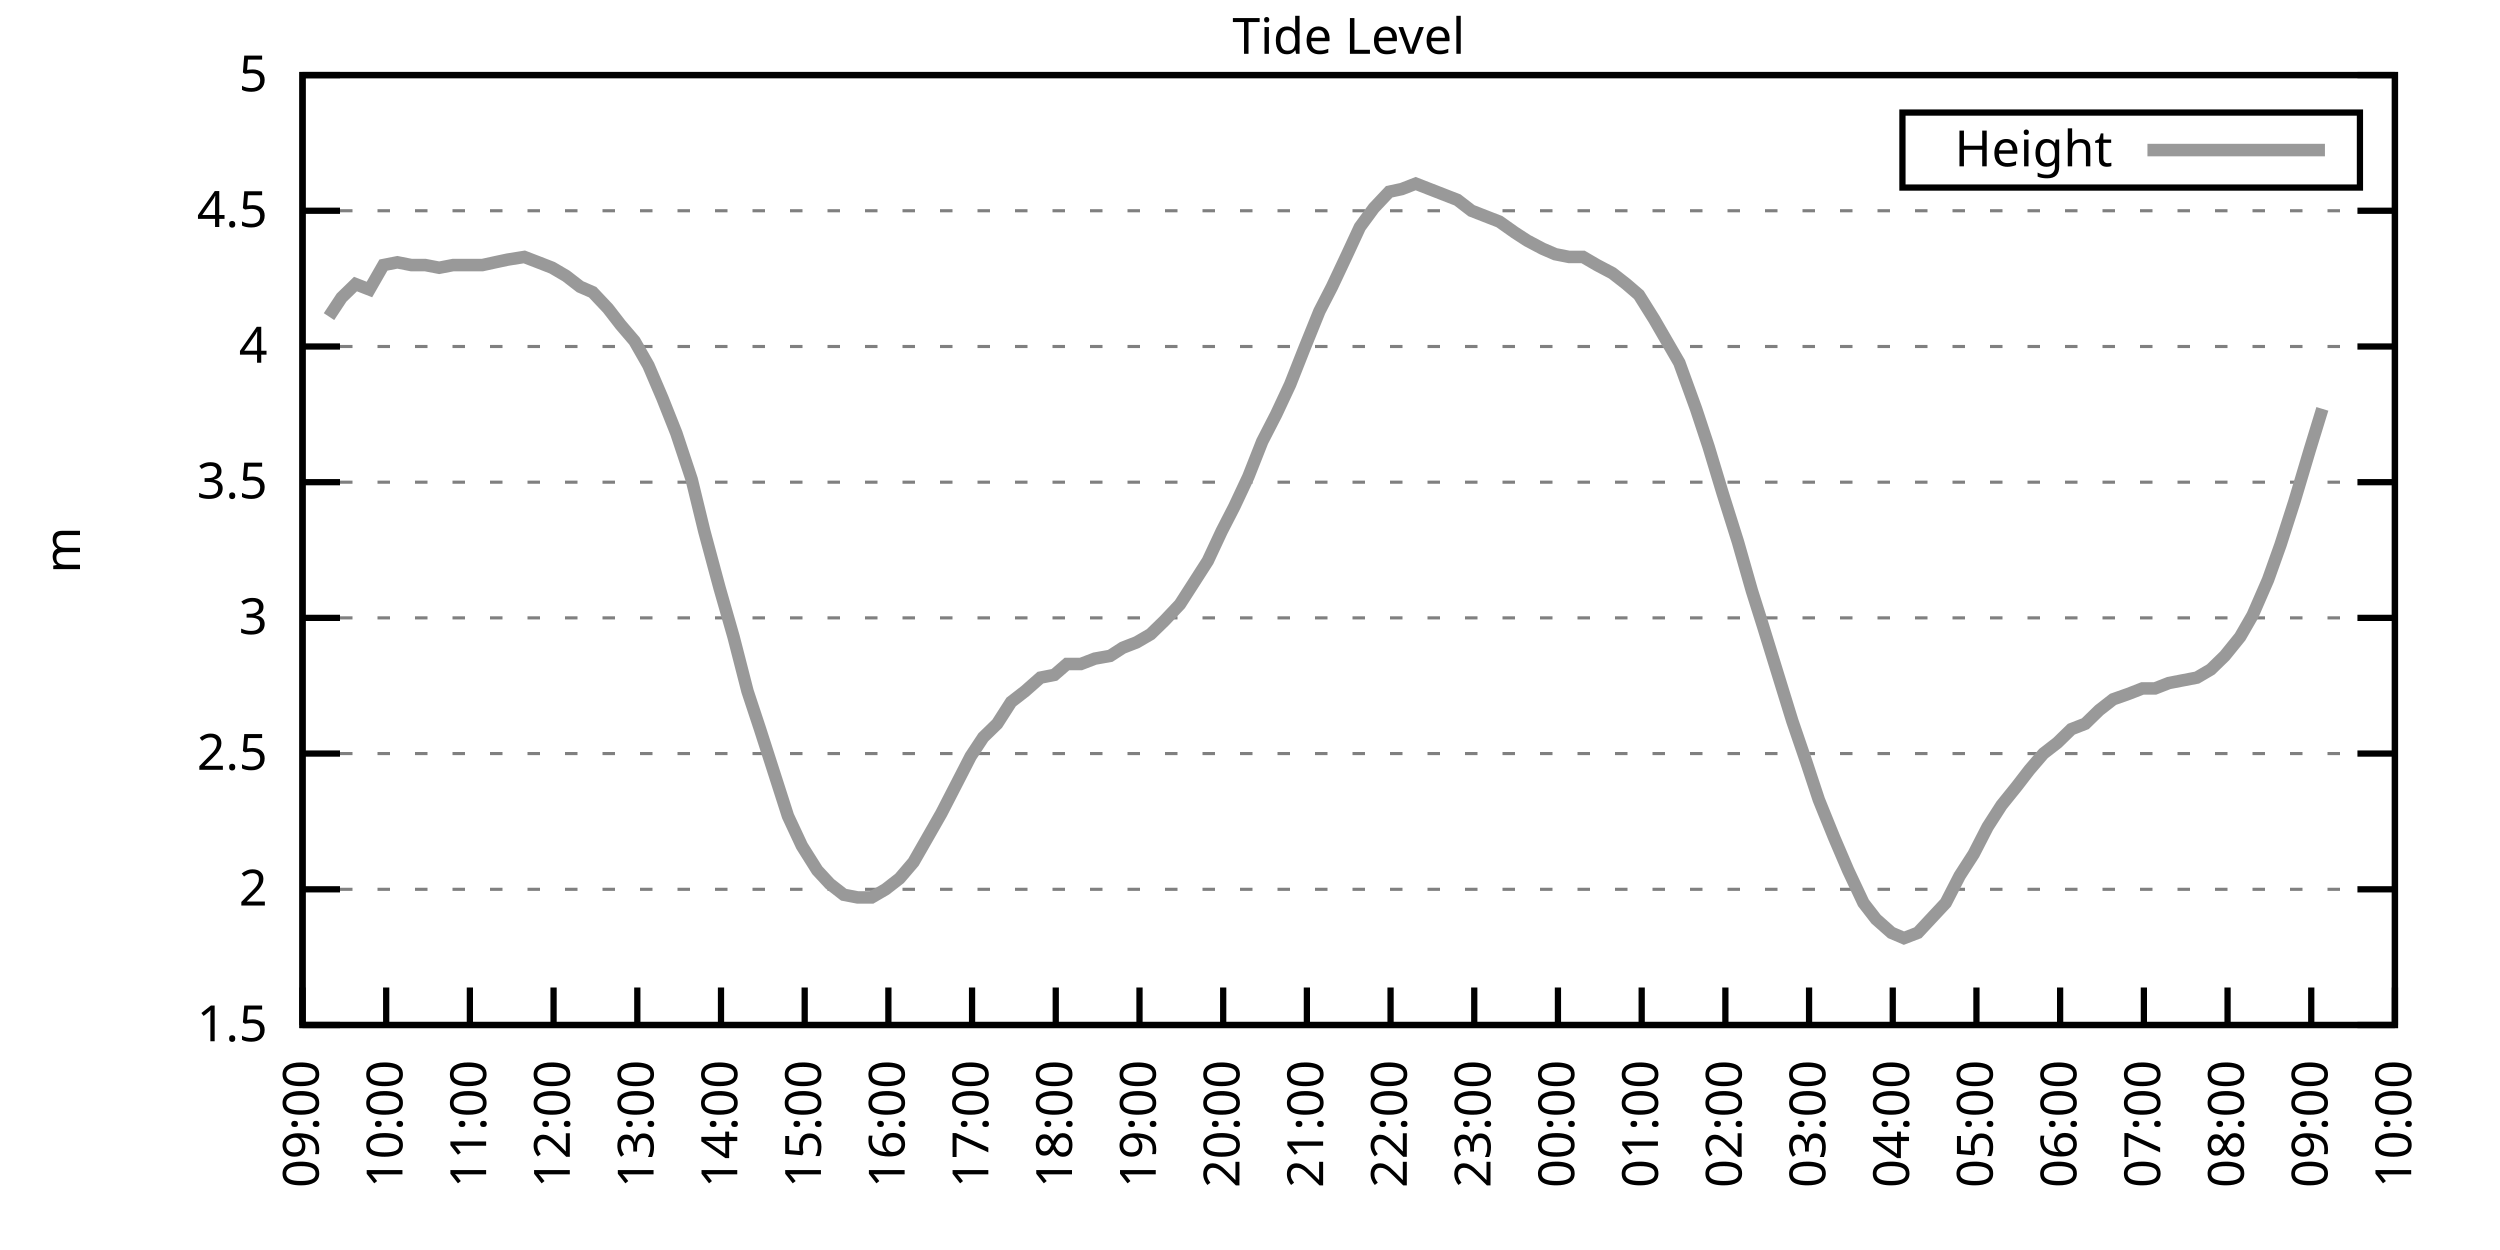
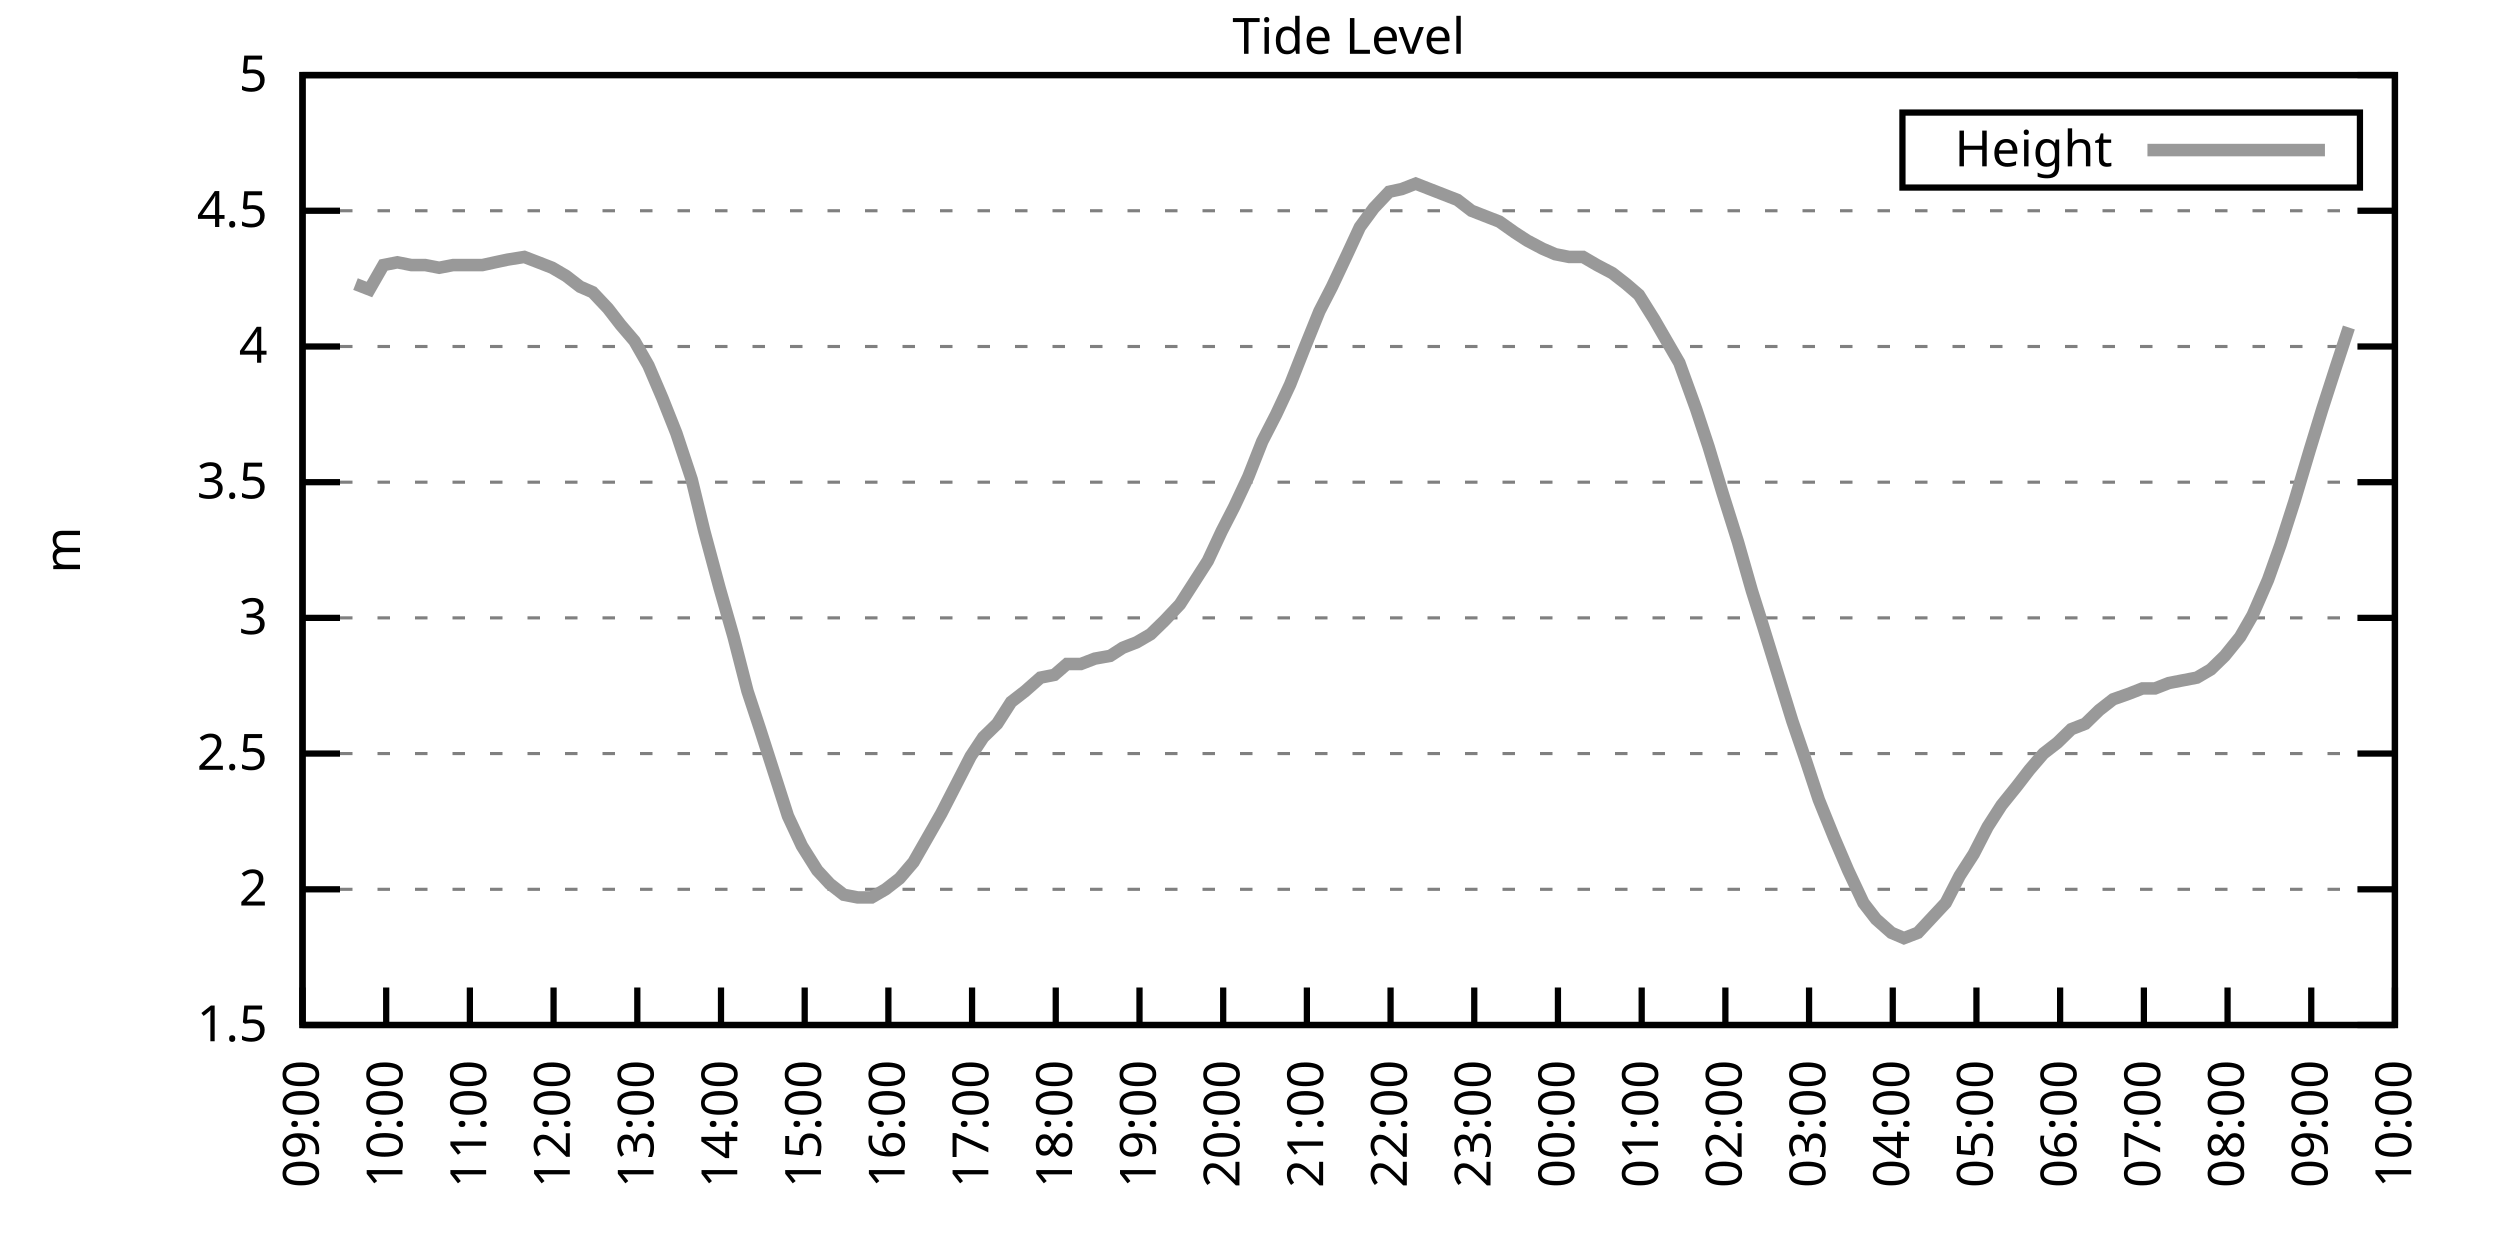
<svg xmlns="http://www.w3.org/2000/svg" xmlns:xlink="http://www.w3.org/1999/xlink" width="400" height="200" viewBox="0 0 400 200">
  <g id="gnuplot_canvas">
    <rect x="0" y="0" width="400" height="200" fill="none" />
    <defs>
      <circle id="gpDot" r="0.5" stroke-width="0.5" stroke="currentColor" />
      <path id="gpPt0" stroke-width="0.333" stroke="currentColor" d="M-1,0 h2 M0,-1 v2" />
      <path id="gpPt1" stroke-width="0.333" stroke="currentColor" d="M-1,-1 L1,1 M1,-1 L-1,1" />
      <path id="gpPt2" stroke-width="0.333" stroke="currentColor" d="M-1,0 L1,0 M0,-1 L0,1 M-1,-1 L1,1 M-1,1 L1,-1" />
      <rect id="gpPt3" stroke-width="0.333" stroke="currentColor" x="-1" y="-1" width="2" height="2" />
      <rect id="gpPt4" stroke-width="0.333" stroke="currentColor" fill="currentColor" x="-1" y="-1" width="2" height="2" />
      <circle id="gpPt5" stroke-width="0.333" stroke="currentColor" cx="0" cy="0" r="1" />
      <use xlink:href="#gpPt5" id="gpPt6" fill="currentColor" stroke="none" />
      <path id="gpPt7" stroke-width="0.333" stroke="currentColor" d="M0,-1.33 L-1.33,0.67 L1.33,0.67 z" />
      <use xlink:href="#gpPt7" id="gpPt8" fill="currentColor" stroke="none" />
      <use xlink:href="#gpPt7" id="gpPt9" stroke="currentColor" transform="rotate(180)" />
      <use xlink:href="#gpPt9" id="gpPt10" fill="currentColor" stroke="none" />
      <use xlink:href="#gpPt3" id="gpPt11" stroke="currentColor" transform="rotate(45)" />
      <use xlink:href="#gpPt11" id="gpPt12" fill="currentColor" stroke="none" />
      <path id="gpPt13" stroke-width="0.333" stroke="currentColor" d="M0,1.330 L1.265,0.411 L0.782,-1.067 L-0.782,-1.076 L-1.265,0.411 z" />
      <use xlink:href="#gpPt13" id="gpPt14" fill="currentColor" stroke="none" />
      <filter id="textbox" filterUnits="objectBoundingBox" x="0" y="0" height="1" width="1">
        <feFlood flood-color="white" flood-opacity="1" result="bgnd" />
        <feComposite in="SourceGraphic" in2="bgnd" operator="atop" />
      </filter>
      <filter id="greybox" filterUnits="objectBoundingBox" x="0" y="0" height="1" width="1">
        <feFlood flood-color="lightgrey" flood-opacity="1" result="grey" />
        <feComposite in="SourceGraphic" in2="grey" operator="atop" />
      </filter>
    </defs>
    <g fill="none" color="white" stroke="currentColor" stroke-width="1.00" stroke-linecap="butt" stroke-linejoin="miter">
</g>
    <g fill="none" color="black" stroke="currentColor" stroke-width="1.00" stroke-linecap="butt" stroke-linejoin="miter">
      <g stroke="none" shape-rendering="crispEdges">
        <polygon fill="rgb(255, 255, 255)" points="48.40,164.00 383.18,164.00 383.18,12.02 48.40,12.02 " />
      </g>
    </g>
    <g fill="none" color="black" stroke="currentColor" stroke-width="1.00" stroke-linecap="butt" stroke-linejoin="miter">
</g>
    <g fill="none" color="black" stroke="black" stroke-width="0.50" stroke-linecap="butt" stroke-linejoin="miter">
</g>
    <g fill="none" color="gray" stroke="currentColor" stroke-width="0.50" stroke-linecap="butt" stroke-linejoin="miter">
      <path stroke="gray" stroke-dasharray="2,4" class="gridline" d="M48.40,164.00 L383.19,164.00  " />
    </g>
    <g fill="none" color="gray" stroke="gray" stroke-width="1.00" stroke-linecap="butt" stroke-linejoin="miter">
</g>
    <g fill="none" color="black" stroke="currentColor" stroke-width="1.00" stroke-linecap="butt" stroke-linejoin="miter">
      <path stroke="black" d="M48.40,164.00 L54.40,164.00 M383.19,164.00 L377.19,164.00  " />
      <g transform="translate(42.80,166.60)" stroke="none" fill="black" font-family="Sans" font-size="8.00" text-anchor="end">
        <text>
          <tspan font-family="Sans"> 1.5</tspan>
        </text>
      </g>
    </g>
    <g fill="none" color="black" stroke="currentColor" stroke-width="1.00" stroke-linecap="butt" stroke-linejoin="miter">
</g>
    <g fill="none" color="black" stroke="black" stroke-width="0.50" stroke-linecap="butt" stroke-linejoin="miter">
</g>
    <g fill="none" color="gray" stroke="currentColor" stroke-width="0.50" stroke-linecap="butt" stroke-linejoin="miter">
      <path stroke="gray" stroke-dasharray="2,4" class="gridline" d="M48.40,142.29 L383.19,142.29  " />
    </g>
    <g fill="none" color="gray" stroke="gray" stroke-width="1.00" stroke-linecap="butt" stroke-linejoin="miter">
</g>
    <g fill="none" color="black" stroke="currentColor" stroke-width="1.00" stroke-linecap="butt" stroke-linejoin="miter">
      <path stroke="black" d="M48.40,142.29 L54.40,142.29 M383.19,142.29 L377.19,142.29  " />
      <g transform="translate(42.80,144.89)" stroke="none" fill="black" font-family="Sans" font-size="8.00" text-anchor="end">
        <text>
          <tspan font-family="Sans"> 2</tspan>
        </text>
      </g>
    </g>
    <g fill="none" color="black" stroke="currentColor" stroke-width="1.00" stroke-linecap="butt" stroke-linejoin="miter">
</g>
    <g fill="none" color="black" stroke="black" stroke-width="0.50" stroke-linecap="butt" stroke-linejoin="miter">
</g>
    <g fill="none" color="gray" stroke="currentColor" stroke-width="0.50" stroke-linecap="butt" stroke-linejoin="miter">
      <path stroke="gray" stroke-dasharray="2,4" class="gridline" d="M48.40,120.57 L383.19,120.57  " />
    </g>
    <g fill="none" color="gray" stroke="gray" stroke-width="1.00" stroke-linecap="butt" stroke-linejoin="miter">
</g>
    <g fill="none" color="black" stroke="currentColor" stroke-width="1.00" stroke-linecap="butt" stroke-linejoin="miter">
      <path stroke="black" d="M48.40,120.57 L54.40,120.57 M383.19,120.57 L377.19,120.57  " />
      <g transform="translate(42.80,123.17)" stroke="none" fill="black" font-family="Sans" font-size="8.00" text-anchor="end">
        <text>
          <tspan font-family="Sans"> 2.5</tspan>
        </text>
      </g>
    </g>
    <g fill="none" color="black" stroke="currentColor" stroke-width="1.00" stroke-linecap="butt" stroke-linejoin="miter">
</g>
    <g fill="none" color="black" stroke="black" stroke-width="0.50" stroke-linecap="butt" stroke-linejoin="miter">
</g>
    <g fill="none" color="gray" stroke="currentColor" stroke-width="0.50" stroke-linecap="butt" stroke-linejoin="miter">
      <path stroke="gray" stroke-dasharray="2,4" class="gridline" d="M48.40,98.86 L383.19,98.86  " />
    </g>
    <g fill="none" color="gray" stroke="gray" stroke-width="1.00" stroke-linecap="butt" stroke-linejoin="miter">
</g>
    <g fill="none" color="black" stroke="currentColor" stroke-width="1.00" stroke-linecap="butt" stroke-linejoin="miter">
      <path stroke="black" d="M48.40,98.86 L54.40,98.86 M383.19,98.86 L377.19,98.86  " />
      <g transform="translate(42.80,101.46)" stroke="none" fill="black" font-family="Sans" font-size="8.00" text-anchor="end">
        <text>
          <tspan font-family="Sans"> 3</tspan>
        </text>
      </g>
    </g>
    <g fill="none" color="black" stroke="currentColor" stroke-width="1.00" stroke-linecap="butt" stroke-linejoin="miter">
</g>
    <g fill="none" color="black" stroke="black" stroke-width="0.50" stroke-linecap="butt" stroke-linejoin="miter">
</g>
    <g fill="none" color="gray" stroke="currentColor" stroke-width="0.50" stroke-linecap="butt" stroke-linejoin="miter">
      <path stroke="gray" stroke-dasharray="2,4" class="gridline" d="M48.40,77.15 L383.19,77.15  " />
    </g>
    <g fill="none" color="gray" stroke="gray" stroke-width="1.00" stroke-linecap="butt" stroke-linejoin="miter">
</g>
    <g fill="none" color="black" stroke="currentColor" stroke-width="1.00" stroke-linecap="butt" stroke-linejoin="miter">
      <path stroke="black" d="M48.40,77.15 L54.40,77.15 M383.19,77.15 L377.19,77.15  " />
      <g transform="translate(42.80,79.75)" stroke="none" fill="black" font-family="Sans" font-size="8.00" text-anchor="end">
        <text>
          <tspan font-family="Sans"> 3.5</tspan>
        </text>
      </g>
    </g>
    <g fill="none" color="black" stroke="currentColor" stroke-width="1.00" stroke-linecap="butt" stroke-linejoin="miter">
</g>
    <g fill="none" color="black" stroke="black" stroke-width="0.50" stroke-linecap="butt" stroke-linejoin="miter">
</g>
    <g fill="none" color="gray" stroke="currentColor" stroke-width="0.50" stroke-linecap="butt" stroke-linejoin="miter">
      <path stroke="gray" stroke-dasharray="2,4" class="gridline" d="M48.40,55.44 L383.19,55.44  " />
    </g>
    <g fill="none" color="gray" stroke="gray" stroke-width="1.00" stroke-linecap="butt" stroke-linejoin="miter">
</g>
    <g fill="none" color="black" stroke="currentColor" stroke-width="1.00" stroke-linecap="butt" stroke-linejoin="miter">
      <path stroke="black" d="M48.40,55.44 L54.40,55.44 M383.19,55.44 L377.19,55.44  " />
      <g transform="translate(42.80,58.04)" stroke="none" fill="black" font-family="Sans" font-size="8.00" text-anchor="end">
        <text>
          <tspan font-family="Sans"> 4</tspan>
        </text>
      </g>
    </g>
    <g fill="none" color="black" stroke="currentColor" stroke-width="1.00" stroke-linecap="butt" stroke-linejoin="miter">
</g>
    <g fill="none" color="black" stroke="black" stroke-width="0.50" stroke-linecap="butt" stroke-linejoin="miter">
</g>
    <g fill="none" color="gray" stroke="currentColor" stroke-width="0.50" stroke-linecap="butt" stroke-linejoin="miter">
      <path stroke="gray" stroke-dasharray="2,4" class="gridline" d="M48.40,33.72 L383.19,33.72  " />
    </g>
    <g fill="none" color="gray" stroke="gray" stroke-width="1.00" stroke-linecap="butt" stroke-linejoin="miter">
</g>
    <g fill="none" color="black" stroke="currentColor" stroke-width="1.00" stroke-linecap="butt" stroke-linejoin="miter">
      <path stroke="black" d="M48.40,33.72 L54.40,33.72 M383.19,33.72 L377.19,33.72  " />
      <g transform="translate(42.80,36.32)" stroke="none" fill="black" font-family="Sans" font-size="8.00" text-anchor="end">
        <text>
          <tspan font-family="Sans"> 4.5</tspan>
        </text>
      </g>
    </g>
    <g fill="none" color="black" stroke="currentColor" stroke-width="1.00" stroke-linecap="butt" stroke-linejoin="miter">
</g>
    <g fill="none" color="black" stroke="black" stroke-width="0.50" stroke-linecap="butt" stroke-linejoin="miter">
</g>
    <g fill="none" color="gray" stroke="currentColor" stroke-width="0.50" stroke-linecap="butt" stroke-linejoin="miter">
      <path stroke="gray" stroke-dasharray="2,4" class="gridline" d="M48.40,12.01 L383.19,12.01  " />
    </g>
    <g fill="none" color="gray" stroke="gray" stroke-width="1.00" stroke-linecap="butt" stroke-linejoin="miter">
</g>
    <g fill="none" color="black" stroke="currentColor" stroke-width="1.00" stroke-linecap="butt" stroke-linejoin="miter">
      <path stroke="black" d="M48.40,12.01 L54.40,12.01 M383.19,12.01 L377.19,12.01  " />
      <g transform="translate(42.80,14.61)" stroke="none" fill="black" font-family="Sans" font-size="8.00" text-anchor="end">
        <text>
          <tspan font-family="Sans"> 5</tspan>
        </text>
      </g>
    </g>
    <g fill="none" color="black" stroke="currentColor" stroke-width="1.00" stroke-linecap="butt" stroke-linejoin="miter">
      <path stroke="black" d="M48.40,164.00 L48.40,158.00  " />
      <g transform="translate(51.00,169.60) rotate(270.00)" stroke="none" fill="black" font-family="Sans" font-size="8.00" text-anchor="end">
        <text>
          <tspan font-family="Sans">09:00</tspan>
        </text>
      </g>
    </g>
    <g fill="none" color="black" stroke="currentColor" stroke-width="1.00" stroke-linecap="butt" stroke-linejoin="miter">
      <path stroke="black" d="M61.79,164.00 L61.79,158.00  " />
      <g transform="translate(64.39,169.60) rotate(270.00)" stroke="none" fill="black" font-family="Sans" font-size="8.00" text-anchor="end">
        <text>
          <tspan font-family="Sans">10:00</tspan>
        </text>
      </g>
    </g>
    <g fill="none" color="black" stroke="currentColor" stroke-width="1.00" stroke-linecap="butt" stroke-linejoin="miter">
      <path stroke="black" d="M75.18,164.00 L75.18,158.00  " />
      <g transform="translate(77.78,169.60) rotate(270.00)" stroke="none" fill="black" font-family="Sans" font-size="8.00" text-anchor="end">
        <text>
          <tspan font-family="Sans">11:00</tspan>
        </text>
      </g>
    </g>
    <g fill="none" color="black" stroke="currentColor" stroke-width="1.00" stroke-linecap="butt" stroke-linejoin="miter">
      <path stroke="black" d="M88.57,164.00 L88.57,158.00  " />
      <g transform="translate(91.17,169.60) rotate(270.00)" stroke="none" fill="black" font-family="Sans" font-size="8.00" text-anchor="end">
        <text>
          <tspan font-family="Sans">12:00</tspan>
        </text>
      </g>
    </g>
    <g fill="none" color="black" stroke="currentColor" stroke-width="1.00" stroke-linecap="butt" stroke-linejoin="miter">
      <path stroke="black" d="M101.97,164.00 L101.97,158.00  " />
      <g transform="translate(104.57,169.60) rotate(270.00)" stroke="none" fill="black" font-family="Sans" font-size="8.00" text-anchor="end">
        <text>
          <tspan font-family="Sans">13:00</tspan>
        </text>
      </g>
    </g>
    <g fill="none" color="black" stroke="currentColor" stroke-width="1.00" stroke-linecap="butt" stroke-linejoin="miter">
      <path stroke="black" d="M115.36,164.00 L115.36,158.00  " />
      <g transform="translate(117.96,169.60) rotate(270.00)" stroke="none" fill="black" font-family="Sans" font-size="8.00" text-anchor="end">
        <text>
          <tspan font-family="Sans">14:00</tspan>
        </text>
      </g>
    </g>
    <g fill="none" color="black" stroke="currentColor" stroke-width="1.00" stroke-linecap="butt" stroke-linejoin="miter">
      <path stroke="black" d="M128.75,164.00 L128.75,158.00  " />
      <g transform="translate(131.35,169.60) rotate(270.00)" stroke="none" fill="black" font-family="Sans" font-size="8.00" text-anchor="end">
        <text>
          <tspan font-family="Sans">15:00</tspan>
        </text>
      </g>
    </g>
    <g fill="none" color="black" stroke="currentColor" stroke-width="1.00" stroke-linecap="butt" stroke-linejoin="miter">
      <path stroke="black" d="M142.14,164.00 L142.14,158.00  " />
      <g transform="translate(144.74,169.60) rotate(270.00)" stroke="none" fill="black" font-family="Sans" font-size="8.00" text-anchor="end">
        <text>
          <tspan font-family="Sans">16:00</tspan>
        </text>
      </g>
    </g>
    <g fill="none" color="black" stroke="currentColor" stroke-width="1.00" stroke-linecap="butt" stroke-linejoin="miter">
      <path stroke="black" d="M155.53,164.00 L155.53,158.00  " />
      <g transform="translate(158.13,169.60) rotate(270.00)" stroke="none" fill="black" font-family="Sans" font-size="8.00" text-anchor="end">
        <text>
          <tspan font-family="Sans">17:00</tspan>
        </text>
      </g>
    </g>
    <g fill="none" color="black" stroke="currentColor" stroke-width="1.00" stroke-linecap="butt" stroke-linejoin="miter">
      <path stroke="black" d="M168.92,164.00 L168.92,158.00  " />
      <g transform="translate(171.52,169.60) rotate(270.00)" stroke="none" fill="black" font-family="Sans" font-size="8.00" text-anchor="end">
        <text>
          <tspan font-family="Sans">18:00</tspan>
        </text>
      </g>
    </g>
    <g fill="none" color="black" stroke="currentColor" stroke-width="1.00" stroke-linecap="butt" stroke-linejoin="miter">
      <path stroke="black" d="M182.32,164.00 L182.32,158.00  " />
      <g transform="translate(184.92,169.60) rotate(270.00)" stroke="none" fill="black" font-family="Sans" font-size="8.00" text-anchor="end">
        <text>
          <tspan font-family="Sans">19:00</tspan>
        </text>
      </g>
    </g>
    <g fill="none" color="black" stroke="currentColor" stroke-width="1.00" stroke-linecap="butt" stroke-linejoin="miter">
      <path stroke="black" d="M195.71,164.00 L195.71,158.00  " />
      <g transform="translate(198.31,169.60) rotate(270.00)" stroke="none" fill="black" font-family="Sans" font-size="8.00" text-anchor="end">
        <text>
          <tspan font-family="Sans">20:00</tspan>
        </text>
      </g>
    </g>
    <g fill="none" color="black" stroke="currentColor" stroke-width="1.00" stroke-linecap="butt" stroke-linejoin="miter">
      <path stroke="black" d="M209.10,164.00 L209.10,158.00  " />
      <g transform="translate(211.70,169.60) rotate(270.00)" stroke="none" fill="black" font-family="Sans" font-size="8.00" text-anchor="end">
        <text>
          <tspan font-family="Sans">21:00</tspan>
        </text>
      </g>
    </g>
    <g fill="none" color="black" stroke="currentColor" stroke-width="1.00" stroke-linecap="butt" stroke-linejoin="miter">
      <path stroke="black" d="M222.49,164.00 L222.49,158.00  " />
      <g transform="translate(225.09,169.60) rotate(270.00)" stroke="none" fill="black" font-family="Sans" font-size="8.00" text-anchor="end">
        <text>
          <tspan font-family="Sans">22:00</tspan>
        </text>
      </g>
    </g>
    <g fill="none" color="black" stroke="currentColor" stroke-width="1.00" stroke-linecap="butt" stroke-linejoin="miter">
      <path stroke="black" d="M235.88,164.00 L235.88,158.00  " />
      <g transform="translate(238.48,169.60) rotate(270.00)" stroke="none" fill="black" font-family="Sans" font-size="8.00" text-anchor="end">
        <text>
          <tspan font-family="Sans">23:00</tspan>
        </text>
      </g>
    </g>
    <g fill="none" color="black" stroke="currentColor" stroke-width="1.00" stroke-linecap="butt" stroke-linejoin="miter">
      <path stroke="black" d="M249.27,164.00 L249.27,158.00  " />
      <g transform="translate(251.87,169.60) rotate(270.00)" stroke="none" fill="black" font-family="Sans" font-size="8.00" text-anchor="end">
        <text>
          <tspan font-family="Sans">00:00</tspan>
        </text>
      </g>
    </g>
    <g fill="none" color="black" stroke="currentColor" stroke-width="1.00" stroke-linecap="butt" stroke-linejoin="miter">
      <path stroke="black" d="M262.67,164.00 L262.67,158.00  " />
      <g transform="translate(265.27,169.60) rotate(270.00)" stroke="none" fill="black" font-family="Sans" font-size="8.00" text-anchor="end">
        <text>
          <tspan font-family="Sans">01:00</tspan>
        </text>
      </g>
    </g>
    <g fill="none" color="black" stroke="currentColor" stroke-width="1.00" stroke-linecap="butt" stroke-linejoin="miter">
      <path stroke="black" d="M276.06,164.00 L276.06,158.00  " />
      <g transform="translate(278.66,169.60) rotate(270.00)" stroke="none" fill="black" font-family="Sans" font-size="8.00" text-anchor="end">
        <text>
          <tspan font-family="Sans">02:00</tspan>
        </text>
      </g>
    </g>
    <g fill="none" color="black" stroke="currentColor" stroke-width="1.00" stroke-linecap="butt" stroke-linejoin="miter">
      <path stroke="black" d="M289.45,164.00 L289.45,158.00  " />
      <g transform="translate(292.05,169.60) rotate(270.00)" stroke="none" fill="black" font-family="Sans" font-size="8.00" text-anchor="end">
        <text>
          <tspan font-family="Sans">03:00</tspan>
        </text>
      </g>
    </g>
    <g fill="none" color="black" stroke="currentColor" stroke-width="1.00" stroke-linecap="butt" stroke-linejoin="miter">
      <path stroke="black" d="M302.84,164.00 L302.84,158.00  " />
      <g transform="translate(305.44,169.60) rotate(270.00)" stroke="none" fill="black" font-family="Sans" font-size="8.00" text-anchor="end">
        <text>
          <tspan font-family="Sans">04:00</tspan>
        </text>
      </g>
    </g>
    <g fill="none" color="black" stroke="currentColor" stroke-width="1.00" stroke-linecap="butt" stroke-linejoin="miter">
      <path stroke="black" d="M316.23,164.00 L316.23,158.00  " />
      <g transform="translate(318.83,169.60) rotate(270.00)" stroke="none" fill="black" font-family="Sans" font-size="8.00" text-anchor="end">
        <text>
          <tspan font-family="Sans">05:00</tspan>
        </text>
      </g>
    </g>
    <g fill="none" color="black" stroke="currentColor" stroke-width="1.00" stroke-linecap="butt" stroke-linejoin="miter">
      <path stroke="black" d="M329.62,164.00 L329.62,158.00  " />
      <g transform="translate(332.22,169.60) rotate(270.00)" stroke="none" fill="black" font-family="Sans" font-size="8.00" text-anchor="end">
        <text>
          <tspan font-family="Sans">06:00</tspan>
        </text>
      </g>
    </g>
    <g fill="none" color="black" stroke="currentColor" stroke-width="1.00" stroke-linecap="butt" stroke-linejoin="miter">
      <path stroke="black" d="M343.02,164.00 L343.02,158.00  " />
      <g transform="translate(345.62,169.60) rotate(270.00)" stroke="none" fill="black" font-family="Sans" font-size="8.00" text-anchor="end">
        <text>
          <tspan font-family="Sans">07:00</tspan>
        </text>
      </g>
    </g>
    <g fill="none" color="black" stroke="currentColor" stroke-width="1.00" stroke-linecap="butt" stroke-linejoin="miter">
      <path stroke="black" d="M356.41,164.00 L356.41,158.00  " />
      <g transform="translate(359.01,169.60) rotate(270.00)" stroke="none" fill="black" font-family="Sans" font-size="8.00" text-anchor="end">
        <text>
          <tspan font-family="Sans">08:00</tspan>
        </text>
      </g>
    </g>
    <g fill="none" color="black" stroke="currentColor" stroke-width="1.00" stroke-linecap="butt" stroke-linejoin="miter">
      <path stroke="black" d="M369.80,164.00 L369.80,158.00  " />
      <g transform="translate(372.40,169.60) rotate(270.00)" stroke="none" fill="black" font-family="Sans" font-size="8.00" text-anchor="end">
        <text>
          <tspan font-family="Sans">09:00</tspan>
        </text>
      </g>
    </g>
    <g fill="none" color="black" stroke="currentColor" stroke-width="1.00" stroke-linecap="butt" stroke-linejoin="miter">
      <path stroke="black" d="M383.19,164.00 L383.19,158.00  " />
      <g transform="translate(385.79,169.60) rotate(270.00)" stroke="none" fill="black" font-family="Sans" font-size="8.00" text-anchor="end">
        <text>
          <tspan font-family="Sans">10:00</tspan>
        </text>
      </g>
    </g>
    <g fill="none" color="black" stroke="currentColor" stroke-width="1.00" stroke-linecap="butt" stroke-linejoin="miter">
</g>
    <g fill="none" color="black" stroke="currentColor" stroke-width="1.00" stroke-linecap="butt" stroke-linejoin="miter">
      <path stroke="black" d="M48.40,12.01 L48.40,164.00 L383.19,164.00 L383.19,12.01 L48.40,12.01 Z  " />
    </g>
    <g fill="none" color="black" stroke="currentColor" stroke-width="1.00" stroke-linecap="butt" stroke-linejoin="miter">
</g>
    <g fill="none" color="black" stroke="currentColor" stroke-width="1.00" stroke-linecap="butt" stroke-linejoin="miter">
      <path stroke="black" d="M304.39,30.01 L304.39,18.01 L377.59,18.01 L377.59,30.01 L304.39,30.01 Z  " />
    </g>
    <g id="Tide_level_plot_1">
      <g fill="none" color="white" stroke="black" stroke-width="2.00" stroke-linecap="butt" stroke-linejoin="miter">
</g>
      <g fill="none" color="black" stroke="currentColor" stroke-width="2.00" stroke-linecap="butt" stroke-linejoin="miter">
        <g transform="translate(337.99,26.61)" stroke="none" fill="black" font-family="Sans" font-size="8.00" text-anchor="end">
          <text>
            <tspan font-family="Sans">Height</tspan>
          </text>
        </g>
      </g>
      <g fill="none" color="black" stroke="currentColor" stroke-width="2.00" stroke-linecap="butt" stroke-linejoin="miter">
-         <path stroke="rgb(153, 153, 153)" d="M343.59,24.01 L371.99,24.01 M52.64,50.66 L54.65,47.62 L56.88,45.45 L59.11,46.32 L61.35,42.41 L63.58,41.97   L65.81,42.41 L68.04,42.41 L70.27,42.84 L72.50,42.41 L74.96,42.41 L77.19,42.41 L79.20,41.97 L81.21,41.54   L83.89,41.11 L86.12,41.97 L88.35,42.84 L90.58,44.15 L92.82,45.88 L94.82,46.75 L97.28,49.36 L99.29,51.96   L101.52,54.57 L103.75,58.48 L105.98,63.69 L108.22,69.33 L110.67,76.71 L112.68,84.97 L115.13,94.08 L117.37,101.90   L119.60,110.59 L121.61,116.67 L123.84,123.61 L126.07,130.56 L128.30,135.34 L130.76,139.25 L132.77,141.42 L135.00,143.16   L137.23,143.59 L139.46,143.59 L141.69,142.29 L143.93,140.55 L146.16,137.94 L148.39,134.04 L150.62,130.13 L153.08,125.35   L155.31,121.01 L157.32,117.97 L159.55,115.80 L161.78,112.32 L164.01,110.59 L166.47,108.42 L168.70,107.98 L170.71,106.24   L172.94,106.24 L175.17,105.38 L177.63,104.94 L179.64,103.64 L181.87,102.77 L184.10,101.47 L186.33,99.30 L188.79,96.69   L191.02,93.22 L193.25,89.74 L195.48,84.97 L197.49,81.06 L199.73,76.28 L201.96,70.63 L204.19,66.29 L206.42,61.52   L208.65,55.87 L211.11,49.79 L213.12,45.88 L215.57,40.67 L217.58,36.33 L219.81,33.29 L222.27,30.68 L224.28,30.25   L226.51,29.38 L228.74,30.25 L230.97,31.12 L233.20,31.99 L235.44,33.72 L237.67,34.59 L239.90,35.46 L242.36,37.20   L244.36,38.50 L246.82,39.80 L248.83,40.67 L251.06,41.11 L253.29,41.11 L255.52,42.41 L257.98,43.71 L260.21,45.45   L262.22,47.18 L264.67,51.09 L266.68,54.57 L268.69,58.04 L271.37,65.42 L273.38,71.50 L275.61,78.89 L278.07,86.70   L280.30,94.52 L282.08,100.16 L284.76,108.85 L286.77,115.36 L289.00,121.88 L291.01,127.96 L293.47,134.04 L295.70,139.25   L298.15,144.46 L300.16,147.06 L302.62,149.24 L304.63,150.10 L306.86,149.24 L311.32,144.46 L313.55,140.12 L315.79,136.64   L318.02,132.30 L320.25,128.83 L322.70,125.79 L324.71,123.18 L326.95,120.57 L329.18,118.84 L331.41,116.67 L333.64,115.80   L335.87,113.63 L338.10,111.89 L340.56,111.02 L342.79,110.15 L344.80,110.15 L347.03,109.28 L349.26,108.85 L351.50,108.42   L353.73,107.11 L355.96,104.94 L358.42,101.90 L360.42,98.43 L362.88,92.78 L364.89,87.14 L367.12,80.19 L369.58,71.94   L371.58,65.42  " />
+         <path stroke="rgb(153, 153, 153)" d="M343.59,24.01 L371.99,24.01 M56.88,45.45 L59.11,46.32 L61.35,42.41 L63.58,41.97 L65.81,42.41 L68.04,42.41   L70.27,42.84 L72.50,42.41 L74.96,42.41 L77.19,42.41 L79.20,41.97 L81.21,41.54 L83.89,41.11 L86.12,41.97   L88.35,42.84 L90.58,44.15 L92.82,45.88 L94.82,46.75 L97.28,49.36 L99.29,51.96 L101.52,54.57 L103.75,58.48   L105.98,63.69 L108.22,69.33 L110.67,76.71 L112.68,84.97 L115.13,94.08 L117.37,101.90 L119.60,110.59 L121.61,116.67   L123.84,123.61 L126.07,130.56 L128.30,135.34 L130.76,139.25 L132.77,141.42 L135.00,143.16 L137.23,143.59 L139.46,143.59   L141.69,142.29 L143.93,140.55 L146.16,137.94 L148.39,134.04 L150.62,130.13 L153.08,125.35 L155.31,121.01 L157.32,117.97   L159.55,115.80 L161.78,112.32 L164.01,110.59 L166.47,108.42 L168.70,107.98 L170.71,106.24 L172.94,106.24 L175.17,105.38   L177.63,104.94 L179.64,103.64 L181.87,102.77 L184.10,101.47 L186.33,99.30 L188.79,96.69 L191.02,93.22 L193.25,89.74   L195.48,84.97 L197.49,81.06 L199.73,76.28 L201.96,70.63 L204.19,66.29 L206.42,61.52 L208.65,55.87 L211.11,49.79   L213.12,45.88 L215.57,40.67 L217.58,36.33 L219.81,33.29 L222.27,30.68 L224.28,30.25 L226.51,29.38 L228.74,30.25   L230.97,31.12 L233.20,31.99 L235.44,33.72 L237.67,34.59 L239.90,35.46 L242.36,37.20 L244.36,38.50 L246.82,39.80   L248.83,40.67 L251.06,41.11 L253.29,41.11 L255.52,42.41 L257.98,43.71 L260.21,45.45 L262.22,47.18 L264.67,51.09   L266.68,54.57 L268.69,58.04 L271.37,65.42 L273.38,71.50 L275.61,78.89 L278.07,86.70 L280.30,94.52 L282.08,100.16   L284.76,108.85 L286.77,115.36 L289.00,121.88 L291.01,127.96 L293.47,134.04 L295.70,139.25 L298.15,144.46 L300.16,147.06   L302.62,149.24 L304.63,150.10 L306.86,149.24 L311.32,144.46 L313.55,140.12 L315.79,136.64 L318.02,132.30 L320.25,128.83   L322.70,125.79 L324.71,123.18 L326.95,120.57 L329.18,118.84 L331.41,116.67 L333.64,115.80 L335.87,113.63 L338.10,111.89   L340.56,111.02 L342.79,110.15 L344.80,110.15 L347.03,109.28 L349.26,108.85 L351.50,108.42 L353.73,107.11 L355.96,104.94   L358.42,101.90 L360.42,98.43 L362.88,92.78 L364.89,87.14 L367.12,80.19 L369.58,71.94 L371.58,65.42 L373.82,58.48   L375.82,52.40  " />
      </g>
    </g>
    <g fill="none" color="black" stroke="currentColor" stroke-width="2.00" stroke-linecap="butt" stroke-linejoin="miter">
</g>
    <g fill="none" color="black" stroke="black" stroke-width="1.00" stroke-linecap="butt" stroke-linejoin="miter">
</g>
    <g fill="none" color="black" stroke="currentColor" stroke-width="1.00" stroke-linecap="butt" stroke-linejoin="miter">
      <path stroke="black" d="M48.40,12.01 L48.40,164.00 L383.19,164.00 L383.19,12.01 L48.40,12.01 Z  " />
      <g transform="translate(12.80,88.01) rotate(270.00)" stroke="none" fill="black" font-family="Sans" font-size="8.00" text-anchor="middle">
        <text>
          <tspan font-family="Sans">m</tspan>
        </text>
      </g>
    </g>
    <g fill="none" color="black" stroke="currentColor" stroke-width="1.00" stroke-linecap="butt" stroke-linejoin="miter">
</g>
    <g fill="none" color="black" stroke="currentColor" stroke-width="1.00" stroke-linecap="butt" stroke-linejoin="miter">
      <g transform="translate(215.79,8.61)" stroke="none" fill="black" font-family="Sans" font-size="8.00" text-anchor="middle">
        <text>
          <tspan font-family="Sans">Tide Level</tspan>
        </text>
      </g>
    </g>
    <g fill="none" color="black" stroke="currentColor" stroke-width="1.00" stroke-linecap="butt" stroke-linejoin="miter">
</g>
  </g>
</svg>
